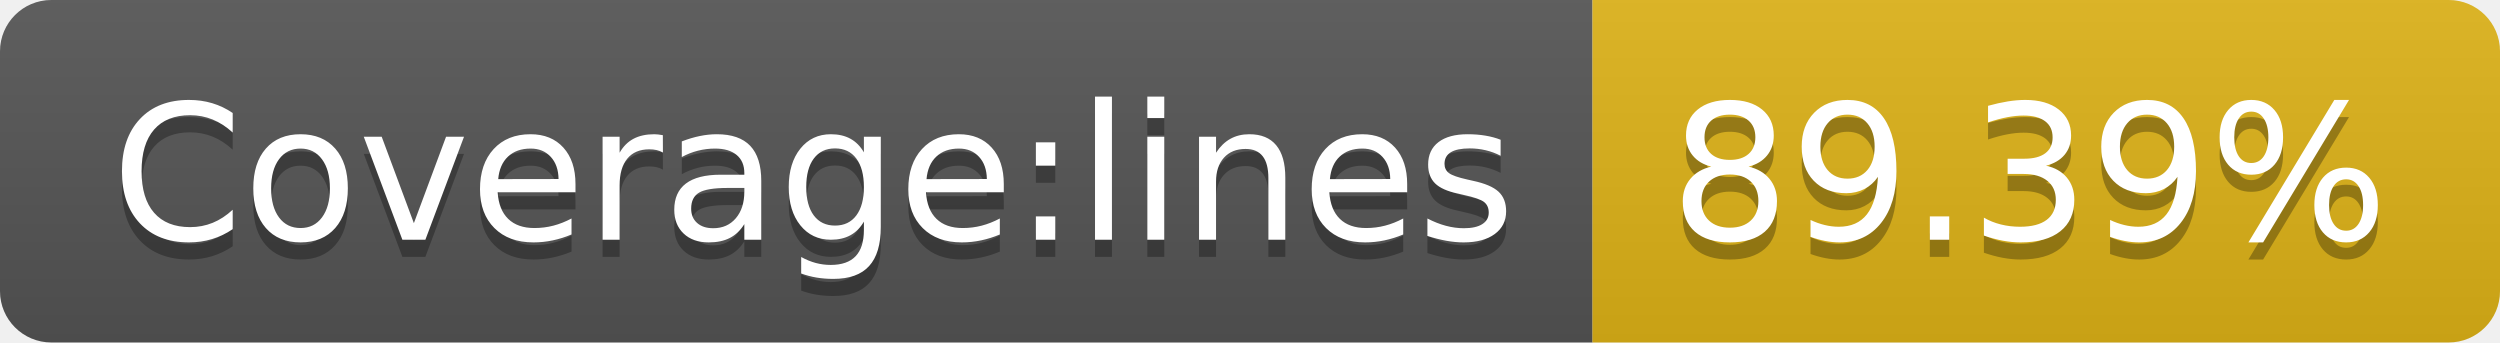
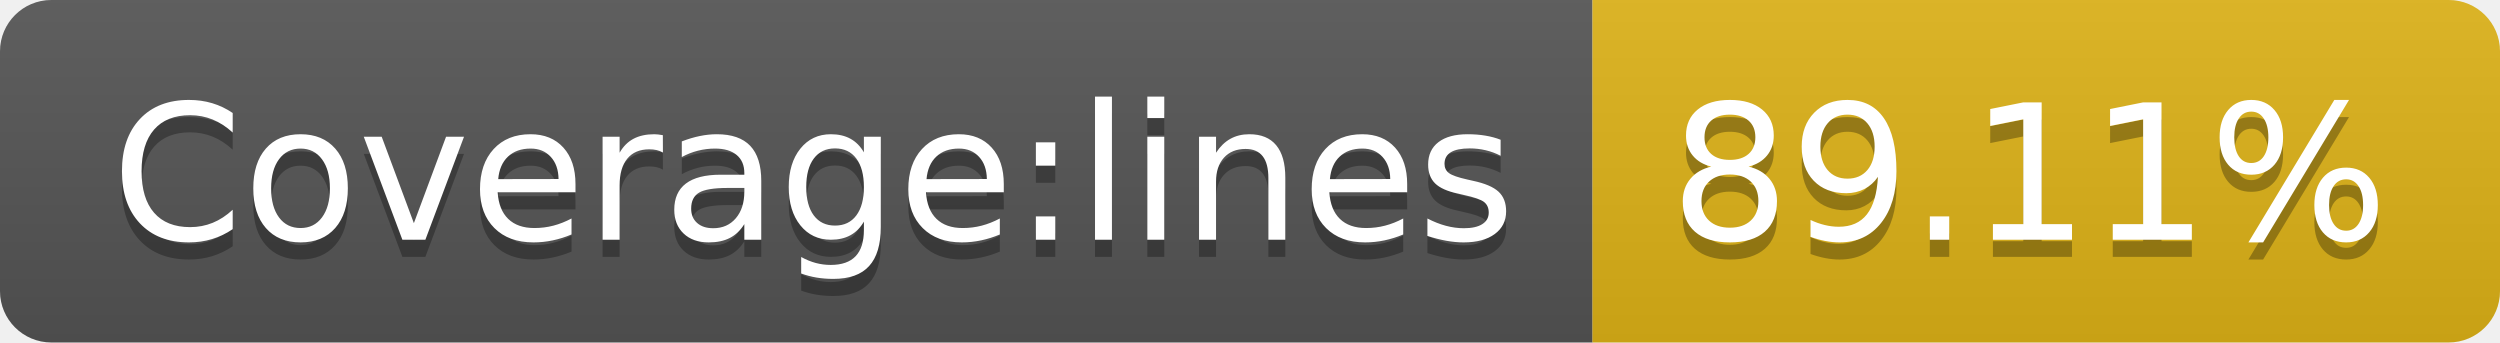
- <svg xmlns="http://www.w3.org/2000/svg" width="146" height="20" role="img" aria-label="Coverage:lines: 89.39%">
+ <svg xmlns="http://www.w3.org/2000/svg" width="146" height="20" role="img" aria-label="Coverage:lines: 89.11%">
  <linearGradient id="s" x2="0" y2="100%">
    <stop offset="0" stop-color="#bbb" stop-opacity=".1" />
    <stop offset="1" stop-opacity=".1" />
  </linearGradient>
  <clipPath id="r">
    <rect width="146" height="20" rx="3" fill="#fff" />
  </clipPath>
  <g clip-path="url(#r)">
    <rect width="93" height="20" fill="#555" />
    <rect x="93" width="53" height="20" fill="#dfb317" />
    <rect width="146" height="20" fill="url(#s)" />
  </g>
  <g fill="#fff" text-anchor="middle" font-family="Verdana,Geneva,DejaVu Sans,sans-serif" text-rendering="geometricPrecision" font-size="110">
    <text aria-hidden="true" x="475" y="150" fill="#010101" fill-opacity=".3" transform="scale(.1)" textLength="830">Coverage:lines</text>
    <text x="475" y="140" transform="scale(.1)" fill="#fff" textLength="830">Coverage:lines</text>
-     <text aria-hidden="true" x="1185" y="150" fill="#010101" fill-opacity=".3" transform="scale(.1)" textLength="430">89.39%</text>
-     <text x="1185" y="140" transform="scale(.1)" fill="#fff" textLength="430">89.39%</text>
+     <text aria-hidden="true" x="1185" y="150" fill="#010101" fill-opacity=".3" transform="scale(.1)" textLength="430">89.11%</text>
+     <text x="1185" y="140" transform="scale(.1)" fill="#fff" textLength="430">89.11%</text>
  </g>
</svg>
